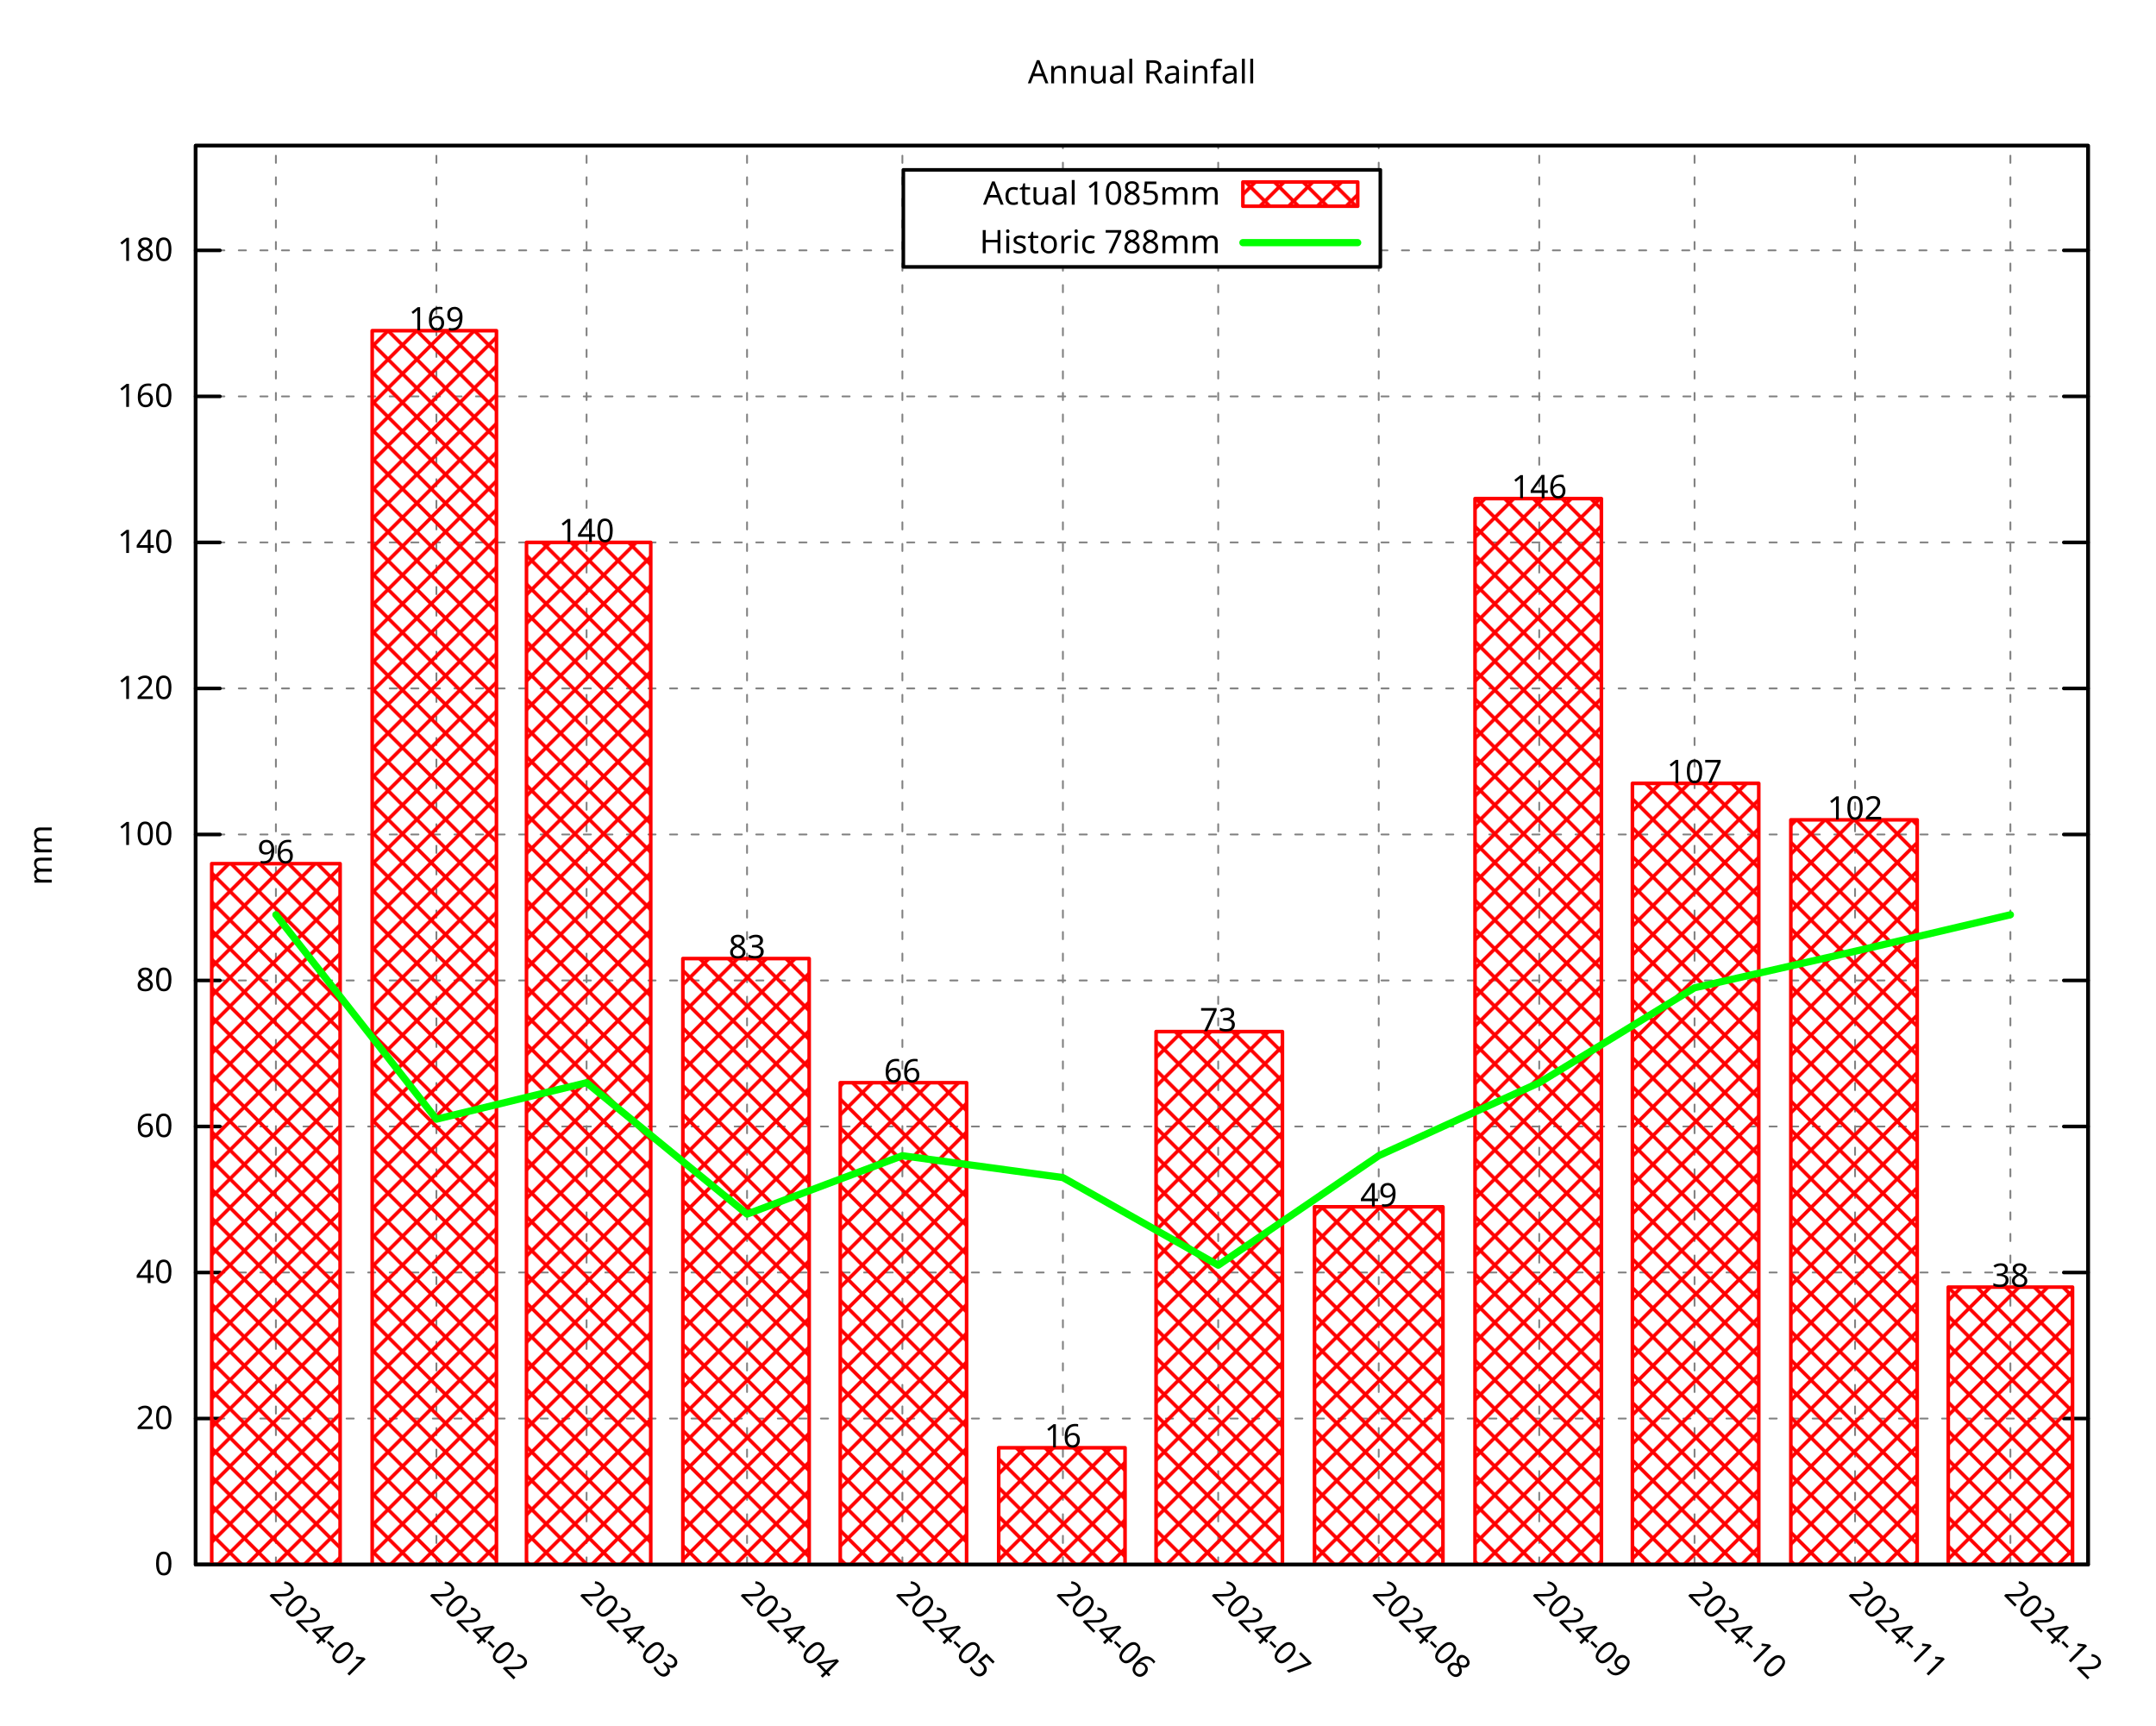
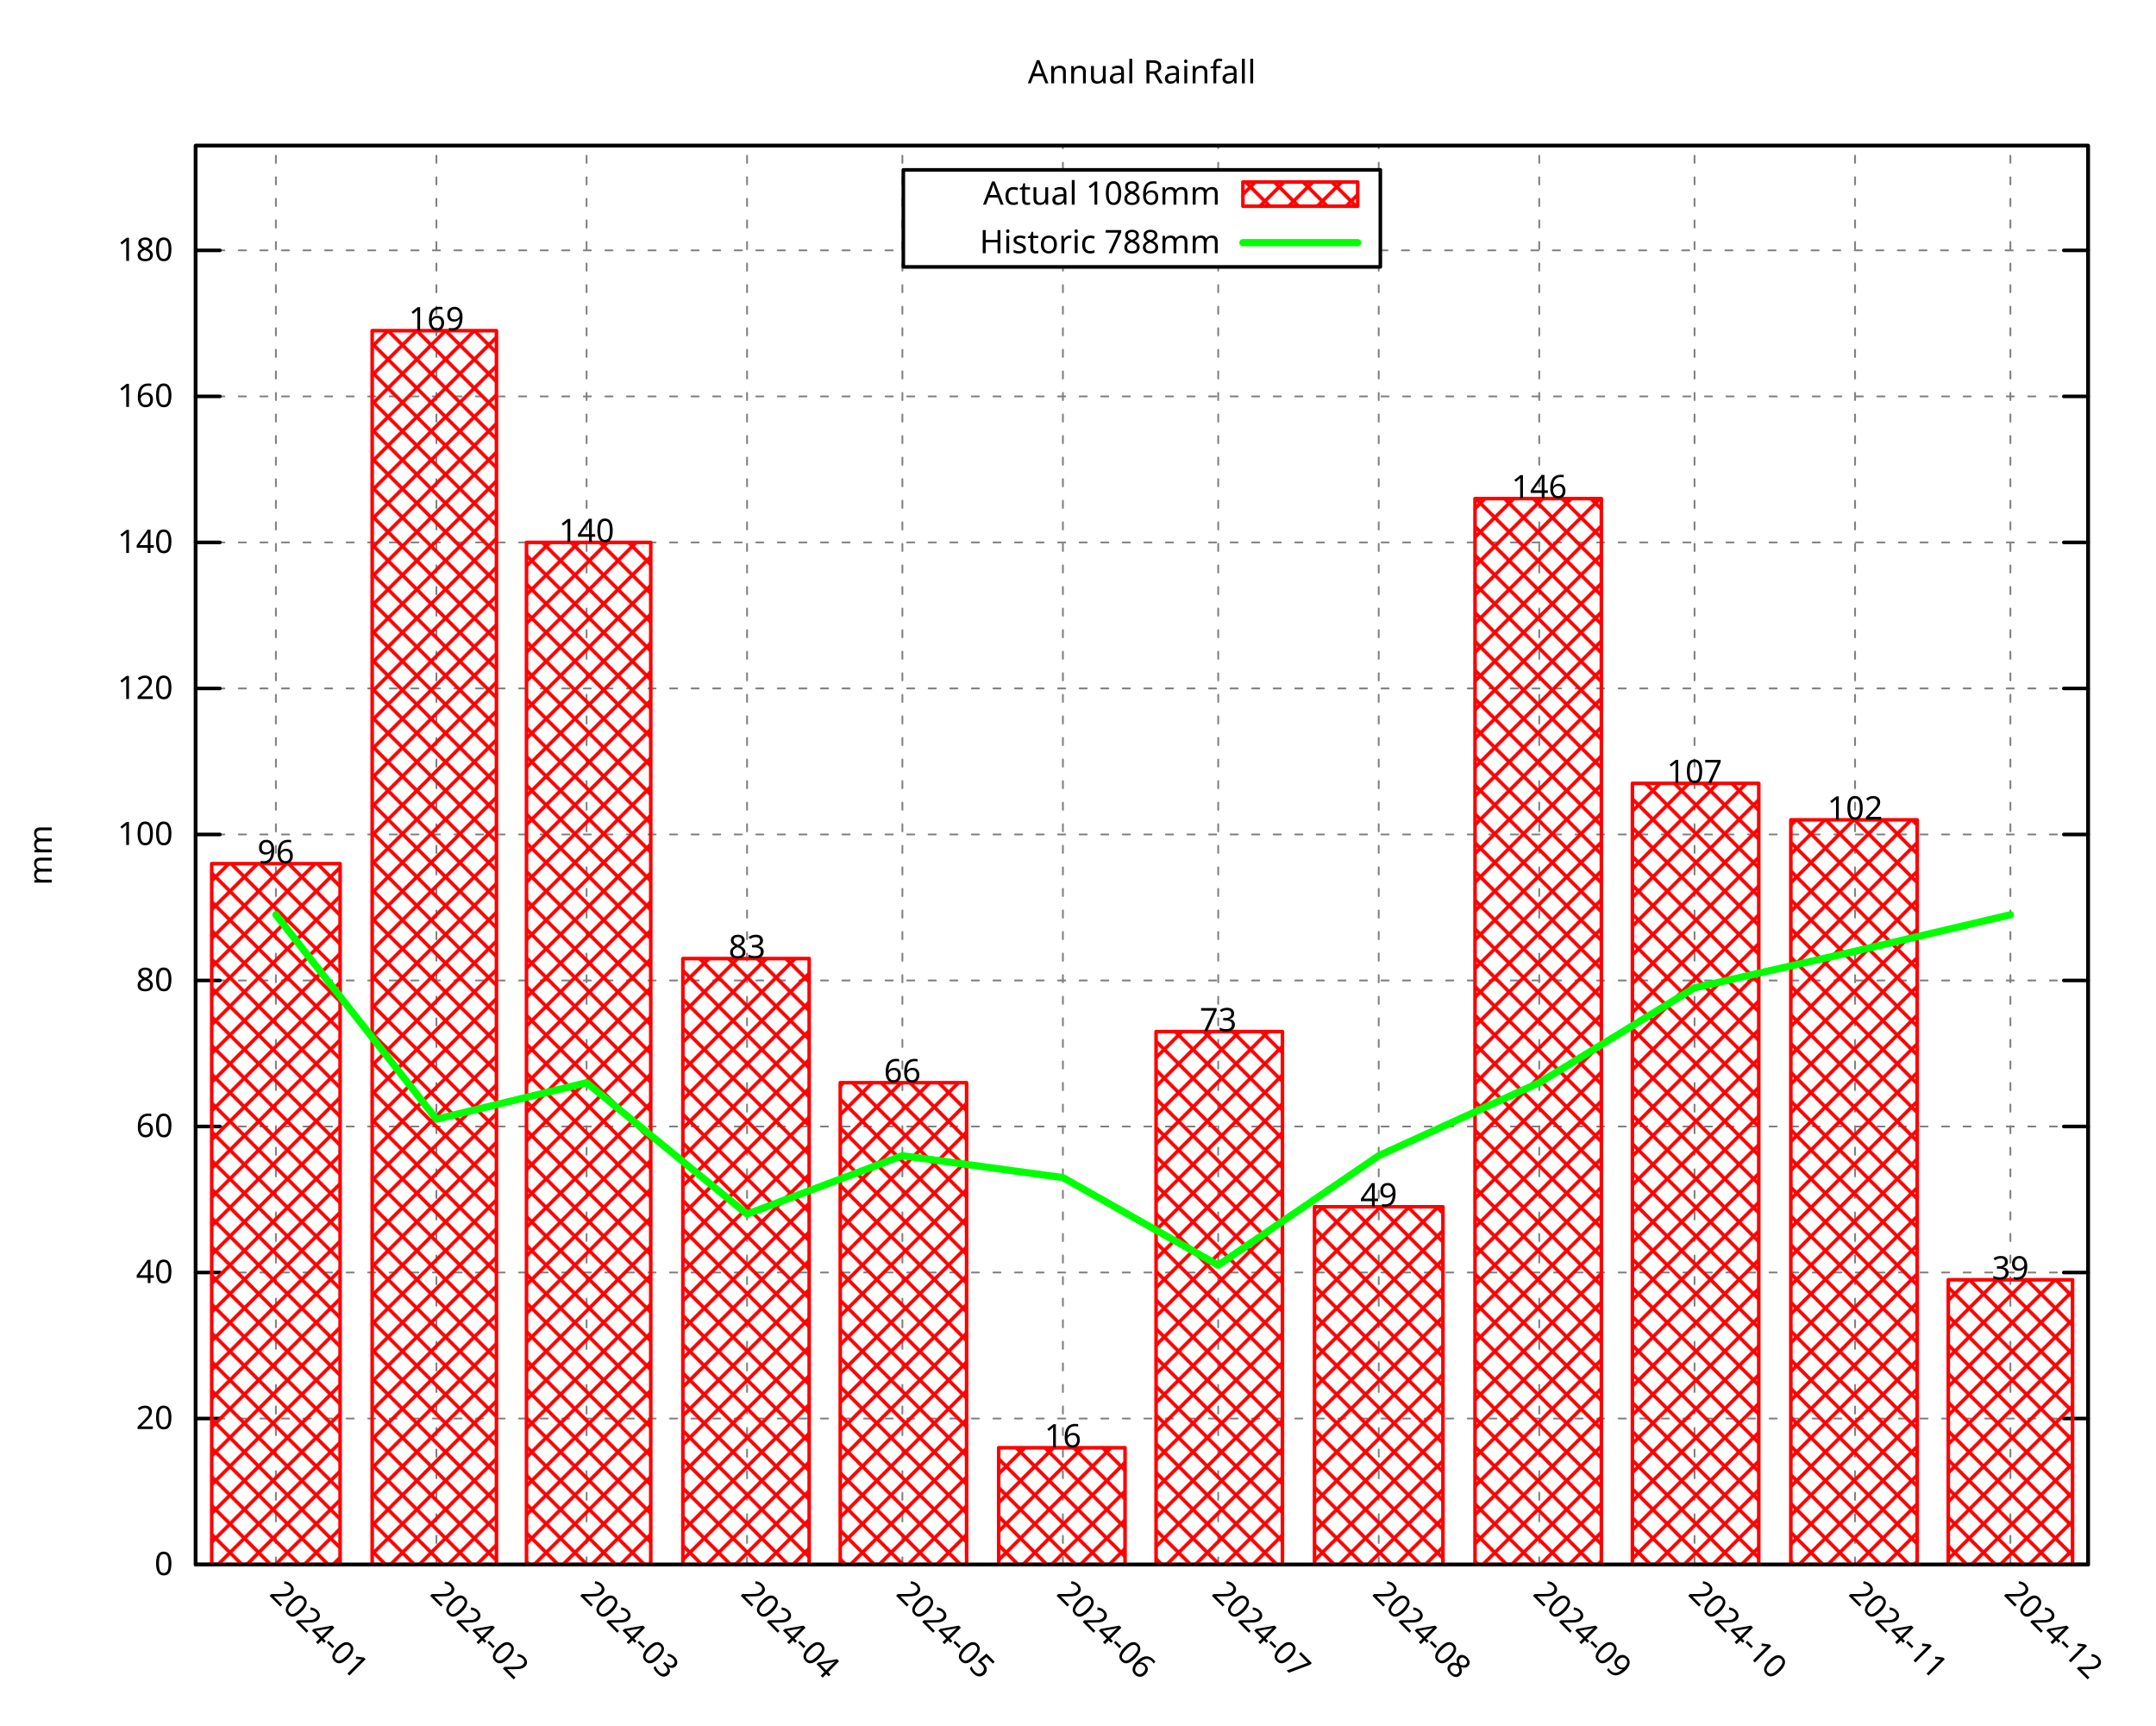
<svg xmlns="http://www.w3.org/2000/svg" xmlns:xlink="http://www.w3.org/1999/xlink" width="600" height="480" viewBox="0 0 600 480">
  <g id="gnuplot_canvas">
    <rect x="0" y="0" width="600" height="480" fill="none" />
    <defs>
      <circle id="gpDot" r="0.5" stroke-width="0.5" stroke="currentColor" />
      <path id="gpPt0" stroke-width="0.296" stroke="currentColor" d="M-1,0 h2 M0,-1 v2" />
      <path id="gpPt1" stroke-width="0.296" stroke="currentColor" d="M-1,-1 L1,1 M1,-1 L-1,1" />
      <path id="gpPt2" stroke-width="0.296" stroke="currentColor" d="M-1,0 L1,0 M0,-1 L0,1 M-1,-1 L1,1 M-1,1 L1,-1" />
      <rect id="gpPt3" stroke-width="0.296" stroke="currentColor" x="-1" y="-1" width="2" height="2" />
      <rect id="gpPt4" stroke-width="0.296" stroke="currentColor" fill="currentColor" x="-1" y="-1" width="2" height="2" />
      <circle id="gpPt5" stroke-width="0.296" stroke="currentColor" cx="0" cy="0" r="1" />
      <use xlink:href="#gpPt5" id="gpPt6" fill="currentColor" stroke="none" />
      <path id="gpPt7" stroke-width="0.296" stroke="currentColor" d="M0,-1.33 L-1.33,0.67 L1.33,0.67 z" />
      <use xlink:href="#gpPt7" id="gpPt8" fill="currentColor" stroke="none" />
      <use xlink:href="#gpPt7" id="gpPt9" stroke="currentColor" transform="rotate(180)" />
      <use xlink:href="#gpPt9" id="gpPt10" fill="currentColor" stroke="none" />
      <use xlink:href="#gpPt3" id="gpPt11" stroke="currentColor" transform="rotate(45)" />
      <use xlink:href="#gpPt11" id="gpPt12" fill="currentColor" stroke="none" />
      <path id="gpPt13" stroke-width="0.296" stroke="currentColor" d="M0,1.330 L1.265,0.411 L0.782,-1.067 L-0.782,-1.076 L-1.265,0.411 z" />
      <use xlink:href="#gpPt13" id="gpPt14" fill="currentColor" stroke="none" />
      <filter id="textbox" filterUnits="objectBoundingBox" x="0" y="0" height="1" width="1">
        <feFlood flood-color="white" flood-opacity="1" result="bgnd" />
        <feComposite in="SourceGraphic" in2="bgnd" operator="atop" />
      </filter>
      <filter id="greybox" filterUnits="objectBoundingBox" x="0" y="0" height="1" width="1">
        <feFlood flood-color="lightgrey" flood-opacity="1" result="grey" />
        <feComposite in="SourceGraphic" in2="grey" operator="atop" />
      </filter>
    </defs>
    <g fill="none" color="white" stroke="currentColor" stroke-width="1.00" stroke-linecap="round" stroke-linejoin="round">
</g>
    <g fill="none" color="black" stroke="currentColor" stroke-width="1.00" stroke-linecap="round" stroke-linejoin="round">
</g>
    <g fill="none" color="black" stroke="black" stroke-width="0.50" stroke-linecap="round" stroke-linejoin="round">
</g>
    <g fill="none" color="gray" stroke="currentColor" stroke-width="0.50" stroke-linecap="round" stroke-linejoin="round">
      <path stroke="gray" stroke-dasharray="2,4" class="gridline" d="M54.45,435.32 L581.09,435.32  " />
    </g>
    <g fill="none" color="gray" stroke="gray" stroke-width="1.00" stroke-linecap="round" stroke-linejoin="round">
</g>
    <g fill="none" color="black" stroke="currentColor" stroke-width="1.00" stroke-linecap="round" stroke-linejoin="round">
      <path stroke="black" d="M54.45,435.32 L61.20,435.32 M581.09,435.32 L574.34,435.32  " />
      <g transform="translate(48.15,438.25)" stroke="none" fill="black" font-family="Droid Sans" font-size="9.00" text-anchor="end">
        <text>
          <tspan font-family="Droid Sans"> 0</tspan>
        </text>
      </g>
    </g>
    <g fill="none" color="black" stroke="currentColor" stroke-width="1.00" stroke-linecap="round" stroke-linejoin="round">
</g>
    <g fill="none" color="black" stroke="black" stroke-width="0.50" stroke-linecap="round" stroke-linejoin="round">
</g>
    <g fill="none" color="gray" stroke="currentColor" stroke-width="0.50" stroke-linecap="round" stroke-linejoin="round">
      <path stroke="gray" stroke-dasharray="2,4" class="gridline" d="M54.45,394.69 L581.09,394.69  " />
    </g>
    <g fill="none" color="gray" stroke="gray" stroke-width="1.00" stroke-linecap="round" stroke-linejoin="round">
</g>
    <g fill="none" color="black" stroke="currentColor" stroke-width="1.00" stroke-linecap="round" stroke-linejoin="round">
      <path stroke="black" d="M54.45,394.69 L61.20,394.69 M581.09,394.69 L574.34,394.69  " />
      <g transform="translate(48.15,397.62)" stroke="none" fill="black" font-family="Droid Sans" font-size="9.00" text-anchor="end">
        <text>
          <tspan font-family="Droid Sans"> 20</tspan>
        </text>
      </g>
    </g>
    <g fill="none" color="black" stroke="currentColor" stroke-width="1.00" stroke-linecap="round" stroke-linejoin="round">
</g>
    <g fill="none" color="black" stroke="black" stroke-width="0.50" stroke-linecap="round" stroke-linejoin="round">
</g>
    <g fill="none" color="gray" stroke="currentColor" stroke-width="0.50" stroke-linecap="round" stroke-linejoin="round">
      <path stroke="gray" stroke-dasharray="2,4" class="gridline" d="M54.45,354.06 L581.09,354.06  " />
    </g>
    <g fill="none" color="gray" stroke="gray" stroke-width="1.00" stroke-linecap="round" stroke-linejoin="round">
</g>
    <g fill="none" color="black" stroke="currentColor" stroke-width="1.00" stroke-linecap="round" stroke-linejoin="round">
      <path stroke="black" d="M54.45,354.06 L61.20,354.06 M581.09,354.06 L574.34,354.06  " />
      <g transform="translate(48.15,356.99)" stroke="none" fill="black" font-family="Droid Sans" font-size="9.00" text-anchor="end">
        <text>
          <tspan font-family="Droid Sans"> 40</tspan>
        </text>
      </g>
    </g>
    <g fill="none" color="black" stroke="currentColor" stroke-width="1.00" stroke-linecap="round" stroke-linejoin="round">
</g>
    <g fill="none" color="black" stroke="black" stroke-width="0.50" stroke-linecap="round" stroke-linejoin="round">
</g>
    <g fill="none" color="gray" stroke="currentColor" stroke-width="0.50" stroke-linecap="round" stroke-linejoin="round">
      <path stroke="gray" stroke-dasharray="2,4" class="gridline" d="M54.45,313.43 L581.09,313.43  " />
    </g>
    <g fill="none" color="gray" stroke="gray" stroke-width="1.00" stroke-linecap="round" stroke-linejoin="round">
</g>
    <g fill="none" color="black" stroke="currentColor" stroke-width="1.00" stroke-linecap="round" stroke-linejoin="round">
      <path stroke="black" d="M54.45,313.43 L61.20,313.43 M581.09,313.43 L574.34,313.43  " />
      <g transform="translate(48.15,316.36)" stroke="none" fill="black" font-family="Droid Sans" font-size="9.00" text-anchor="end">
        <text>
          <tspan font-family="Droid Sans"> 60</tspan>
        </text>
      </g>
    </g>
    <g fill="none" color="black" stroke="currentColor" stroke-width="1.00" stroke-linecap="round" stroke-linejoin="round">
</g>
    <g fill="none" color="black" stroke="black" stroke-width="0.50" stroke-linecap="round" stroke-linejoin="round">
</g>
    <g fill="none" color="gray" stroke="currentColor" stroke-width="0.50" stroke-linecap="round" stroke-linejoin="round">
      <path stroke="gray" stroke-dasharray="2,4" class="gridline" d="M54.45,272.80 L581.09,272.80  " />
    </g>
    <g fill="none" color="gray" stroke="gray" stroke-width="1.00" stroke-linecap="round" stroke-linejoin="round">
</g>
    <g fill="none" color="black" stroke="currentColor" stroke-width="1.00" stroke-linecap="round" stroke-linejoin="round">
      <path stroke="black" d="M54.45,272.80 L61.20,272.80 M581.09,272.80 L574.34,272.80  " />
      <g transform="translate(48.15,275.73)" stroke="none" fill="black" font-family="Droid Sans" font-size="9.00" text-anchor="end">
        <text>
          <tspan font-family="Droid Sans"> 80</tspan>
        </text>
      </g>
    </g>
    <g fill="none" color="black" stroke="currentColor" stroke-width="1.00" stroke-linecap="round" stroke-linejoin="round">
</g>
    <g fill="none" color="black" stroke="black" stroke-width="0.50" stroke-linecap="round" stroke-linejoin="round">
</g>
    <g fill="none" color="gray" stroke="currentColor" stroke-width="0.50" stroke-linecap="round" stroke-linejoin="round">
      <path stroke="gray" stroke-dasharray="2,4" class="gridline" d="M54.45,232.18 L581.09,232.18  " />
    </g>
    <g fill="none" color="gray" stroke="gray" stroke-width="1.00" stroke-linecap="round" stroke-linejoin="round">
</g>
    <g fill="none" color="black" stroke="currentColor" stroke-width="1.00" stroke-linecap="round" stroke-linejoin="round">
      <path stroke="black" d="M54.45,232.18 L61.20,232.18 M581.09,232.18 L574.34,232.18  " />
      <g transform="translate(48.15,235.11)" stroke="none" fill="black" font-family="Droid Sans" font-size="9.00" text-anchor="end">
        <text>
          <tspan font-family="Droid Sans"> 100</tspan>
        </text>
      </g>
    </g>
    <g fill="none" color="black" stroke="currentColor" stroke-width="1.00" stroke-linecap="round" stroke-linejoin="round">
</g>
    <g fill="none" color="black" stroke="black" stroke-width="0.50" stroke-linecap="round" stroke-linejoin="round">
</g>
    <g fill="none" color="gray" stroke="currentColor" stroke-width="0.50" stroke-linecap="round" stroke-linejoin="round">
      <path stroke="gray" stroke-dasharray="2,4" class="gridline" d="M54.45,191.55 L581.09,191.55  " />
    </g>
    <g fill="none" color="gray" stroke="gray" stroke-width="1.00" stroke-linecap="round" stroke-linejoin="round">
</g>
    <g fill="none" color="black" stroke="currentColor" stroke-width="1.00" stroke-linecap="round" stroke-linejoin="round">
      <path stroke="black" d="M54.45,191.55 L61.20,191.55 M581.09,191.55 L574.34,191.55  " />
      <g transform="translate(48.15,194.48)" stroke="none" fill="black" font-family="Droid Sans" font-size="9.00" text-anchor="end">
        <text>
          <tspan font-family="Droid Sans"> 120</tspan>
        </text>
      </g>
    </g>
    <g fill="none" color="black" stroke="currentColor" stroke-width="1.00" stroke-linecap="round" stroke-linejoin="round">
</g>
    <g fill="none" color="black" stroke="black" stroke-width="0.50" stroke-linecap="round" stroke-linejoin="round">
</g>
    <g fill="none" color="gray" stroke="currentColor" stroke-width="0.50" stroke-linecap="round" stroke-linejoin="round">
      <path stroke="gray" stroke-dasharray="2,4" class="gridline" d="M54.45,150.92 L581.09,150.92  " />
    </g>
    <g fill="none" color="gray" stroke="gray" stroke-width="1.00" stroke-linecap="round" stroke-linejoin="round">
</g>
    <g fill="none" color="black" stroke="currentColor" stroke-width="1.00" stroke-linecap="round" stroke-linejoin="round">
      <path stroke="black" d="M54.45,150.92 L61.20,150.92 M581.09,150.92 L574.34,150.92  " />
      <g transform="translate(48.15,153.85)" stroke="none" fill="black" font-family="Droid Sans" font-size="9.00" text-anchor="end">
        <text>
          <tspan font-family="Droid Sans"> 140</tspan>
        </text>
      </g>
    </g>
    <g fill="none" color="black" stroke="currentColor" stroke-width="1.00" stroke-linecap="round" stroke-linejoin="round">
</g>
    <g fill="none" color="black" stroke="black" stroke-width="0.50" stroke-linecap="round" stroke-linejoin="round">
</g>
    <g fill="none" color="gray" stroke="currentColor" stroke-width="0.50" stroke-linecap="round" stroke-linejoin="round">
      <path stroke="gray" stroke-dasharray="2,4" class="gridline" d="M54.45,110.29 L581.09,110.29  " />
    </g>
    <g fill="none" color="gray" stroke="gray" stroke-width="1.00" stroke-linecap="round" stroke-linejoin="round">
</g>
    <g fill="none" color="black" stroke="currentColor" stroke-width="1.00" stroke-linecap="round" stroke-linejoin="round">
      <path stroke="black" d="M54.45,110.29 L61.20,110.29 M581.09,110.29 L574.34,110.29  " />
      <g transform="translate(48.15,113.22)" stroke="none" fill="black" font-family="Droid Sans" font-size="9.00" text-anchor="end">
        <text>
          <tspan font-family="Droid Sans"> 160</tspan>
        </text>
      </g>
    </g>
    <g fill="none" color="black" stroke="currentColor" stroke-width="1.00" stroke-linecap="round" stroke-linejoin="round">
</g>
    <g fill="none" color="black" stroke="black" stroke-width="0.50" stroke-linecap="round" stroke-linejoin="round">
</g>
    <g fill="none" color="gray" stroke="currentColor" stroke-width="0.50" stroke-linecap="round" stroke-linejoin="round">
      <path stroke="gray" stroke-dasharray="2,4" class="gridline" d="M54.45,69.66 L251.39,69.66 M384.14,69.66 L581.09,69.66  " />
    </g>
    <g fill="none" color="gray" stroke="gray" stroke-width="1.00" stroke-linecap="round" stroke-linejoin="round">
</g>
    <g fill="none" color="black" stroke="currentColor" stroke-width="1.00" stroke-linecap="round" stroke-linejoin="round">
      <path stroke="black" d="M54.45,69.66 L61.20,69.66 M581.09,69.66 L574.34,69.66  " />
      <g transform="translate(48.15,72.59)" stroke="none" fill="black" font-family="Droid Sans" font-size="9.00" text-anchor="end">
        <text>
          <tspan font-family="Droid Sans"> 180</tspan>
        </text>
      </g>
    </g>
    <g fill="none" color="black" stroke="currentColor" stroke-width="1.00" stroke-linecap="round" stroke-linejoin="round">
</g>
    <g fill="none" color="black" stroke="black" stroke-width="0.50" stroke-linecap="round" stroke-linejoin="round">
</g>
    <g fill="none" color="gray" stroke="currentColor" stroke-width="0.50" stroke-linecap="round" stroke-linejoin="round">
      <path stroke="gray" stroke-dasharray="2,4" class="gridline" d="M76.78,435.32 L76.78,40.51  " />
    </g>
    <g fill="none" color="gray" stroke="gray" stroke-width="1.00" stroke-linecap="round" stroke-linejoin="round">
</g>
    <g fill="none" color="black" stroke="currentColor" stroke-width="1.00" stroke-linecap="round" stroke-linejoin="round">
      <path stroke="black" d="M76.78,435.32 M76.78,40.51  " />
      <g transform="translate(74.71,443.69) rotate(45.00)" stroke="none" fill="black" font-family="Droid Sans" font-size="9.00" text-anchor="start">
        <text>
          <tspan font-family="Droid Sans">2024-01</tspan>
        </text>
      </g>
    </g>
    <g fill="none" color="black" stroke="currentColor" stroke-width="1.00" stroke-linecap="round" stroke-linejoin="round">
</g>
    <g fill="none" color="black" stroke="black" stroke-width="0.50" stroke-linecap="round" stroke-linejoin="round">
</g>
    <g fill="none" color="gray" stroke="currentColor" stroke-width="0.50" stroke-linecap="round" stroke-linejoin="round">
      <path stroke="gray" stroke-dasharray="2,4" class="gridline" d="M121.45,435.32 L121.45,40.51  " />
    </g>
    <g fill="none" color="gray" stroke="gray" stroke-width="1.00" stroke-linecap="round" stroke-linejoin="round">
</g>
    <g fill="none" color="black" stroke="currentColor" stroke-width="1.00" stroke-linecap="round" stroke-linejoin="round">
      <path stroke="black" d="M121.45,435.32 M121.45,40.51  " />
      <g transform="translate(119.38,443.69) rotate(45.00)" stroke="none" fill="black" font-family="Droid Sans" font-size="9.00" text-anchor="start">
        <text>
          <tspan font-family="Droid Sans">2024-02</tspan>
        </text>
      </g>
    </g>
    <g fill="none" color="black" stroke="currentColor" stroke-width="1.00" stroke-linecap="round" stroke-linejoin="round">
</g>
    <g fill="none" color="black" stroke="black" stroke-width="0.50" stroke-linecap="round" stroke-linejoin="round">
</g>
    <g fill="none" color="gray" stroke="currentColor" stroke-width="0.50" stroke-linecap="round" stroke-linejoin="round">
      <path stroke="gray" stroke-dasharray="2,4" class="gridline" d="M163.24,435.32 L163.24,40.51  " />
    </g>
    <g fill="none" color="gray" stroke="gray" stroke-width="1.00" stroke-linecap="round" stroke-linejoin="round">
</g>
    <g fill="none" color="black" stroke="currentColor" stroke-width="1.00" stroke-linecap="round" stroke-linejoin="round">
      <path stroke="black" d="M163.24,435.32 M163.24,40.51  " />
      <g transform="translate(161.17,443.69) rotate(45.00)" stroke="none" fill="black" font-family="Droid Sans" font-size="9.00" text-anchor="start">
        <text>
          <tspan font-family="Droid Sans">2024-03</tspan>
        </text>
      </g>
    </g>
    <g fill="none" color="black" stroke="currentColor" stroke-width="1.00" stroke-linecap="round" stroke-linejoin="round">
</g>
    <g fill="none" color="black" stroke="black" stroke-width="0.50" stroke-linecap="round" stroke-linejoin="round">
</g>
    <g fill="none" color="gray" stroke="currentColor" stroke-width="0.50" stroke-linecap="round" stroke-linejoin="round">
      <path stroke="gray" stroke-dasharray="2,4" class="gridline" d="M207.90,435.32 L207.90,40.51  " />
    </g>
    <g fill="none" color="gray" stroke="gray" stroke-width="1.00" stroke-linecap="round" stroke-linejoin="round">
</g>
    <g fill="none" color="black" stroke="currentColor" stroke-width="1.00" stroke-linecap="round" stroke-linejoin="round">
      <path stroke="black" d="M207.90,435.32 M207.90,40.51  " />
      <g transform="translate(205.83,443.69) rotate(45.00)" stroke="none" fill="black" font-family="Droid Sans" font-size="9.00" text-anchor="start">
        <text>
          <tspan font-family="Droid Sans">2024-04</tspan>
        </text>
      </g>
    </g>
    <g fill="none" color="black" stroke="currentColor" stroke-width="1.00" stroke-linecap="round" stroke-linejoin="round">
</g>
    <g fill="none" color="black" stroke="black" stroke-width="0.50" stroke-linecap="round" stroke-linejoin="round">
</g>
    <g fill="none" color="gray" stroke="currentColor" stroke-width="0.50" stroke-linecap="round" stroke-linejoin="round">
      <path stroke="gray" stroke-dasharray="2,4" class="gridline" d="M251.13,435.32 L251.13,40.51  " />
    </g>
    <g fill="none" color="gray" stroke="gray" stroke-width="1.00" stroke-linecap="round" stroke-linejoin="round">
</g>
    <g fill="none" color="black" stroke="currentColor" stroke-width="1.00" stroke-linecap="round" stroke-linejoin="round">
      <path stroke="black" d="M251.13,435.32 M251.13,40.51  " />
      <g transform="translate(249.06,443.69) rotate(45.00)" stroke="none" fill="black" font-family="Droid Sans" font-size="9.00" text-anchor="start">
        <text>
          <tspan font-family="Droid Sans">2024-05</tspan>
        </text>
      </g>
    </g>
    <g fill="none" color="black" stroke="currentColor" stroke-width="1.00" stroke-linecap="round" stroke-linejoin="round">
</g>
    <g fill="none" color="black" stroke="black" stroke-width="0.50" stroke-linecap="round" stroke-linejoin="round">
</g>
    <g fill="none" color="gray" stroke="currentColor" stroke-width="0.50" stroke-linecap="round" stroke-linejoin="round">
      <path stroke="gray" stroke-dasharray="2,4" class="gridline" d="M295.80,435.32 L295.80,74.26 M295.80,47.26 L295.80,40.51  " />
    </g>
    <g fill="none" color="gray" stroke="gray" stroke-width="1.00" stroke-linecap="round" stroke-linejoin="round">
</g>
    <g fill="none" color="black" stroke="currentColor" stroke-width="1.00" stroke-linecap="round" stroke-linejoin="round">
      <path stroke="black" d="M295.80,435.32 M295.80,40.51  " />
      <g transform="translate(293.73,443.69) rotate(45.00)" stroke="none" fill="black" font-family="Droid Sans" font-size="9.00" text-anchor="start">
        <text>
          <tspan font-family="Droid Sans">2024-06</tspan>
        </text>
      </g>
    </g>
    <g fill="none" color="black" stroke="currentColor" stroke-width="1.00" stroke-linecap="round" stroke-linejoin="round">
</g>
    <g fill="none" color="black" stroke="black" stroke-width="0.50" stroke-linecap="round" stroke-linejoin="round">
</g>
    <g fill="none" color="gray" stroke="currentColor" stroke-width="0.50" stroke-linecap="round" stroke-linejoin="round">
      <path stroke="gray" stroke-dasharray="2,4" class="gridline" d="M339.02,435.32 L339.02,74.26 M339.02,47.26 L339.02,40.51  " />
    </g>
    <g fill="none" color="gray" stroke="gray" stroke-width="1.00" stroke-linecap="round" stroke-linejoin="round">
</g>
    <g fill="none" color="black" stroke="currentColor" stroke-width="1.00" stroke-linecap="round" stroke-linejoin="round">
      <path stroke="black" d="M339.02,435.32 M339.02,40.51  " />
      <g transform="translate(336.95,443.69) rotate(45.00)" stroke="none" fill="black" font-family="Droid Sans" font-size="9.00" text-anchor="start">
        <text>
          <tspan font-family="Droid Sans">2024-07</tspan>
        </text>
      </g>
    </g>
    <g fill="none" color="black" stroke="currentColor" stroke-width="1.00" stroke-linecap="round" stroke-linejoin="round">
</g>
    <g fill="none" color="black" stroke="black" stroke-width="0.50" stroke-linecap="round" stroke-linejoin="round">
</g>
    <g fill="none" color="gray" stroke="currentColor" stroke-width="0.50" stroke-linecap="round" stroke-linejoin="round">
      <path stroke="gray" stroke-dasharray="2,4" class="gridline" d="M383.69,435.32 L383.69,74.26 M383.69,47.26 L383.69,40.51  " />
    </g>
    <g fill="none" color="gray" stroke="gray" stroke-width="1.00" stroke-linecap="round" stroke-linejoin="round">
</g>
    <g fill="none" color="black" stroke="currentColor" stroke-width="1.00" stroke-linecap="round" stroke-linejoin="round">
      <path stroke="black" d="M383.69,435.32 M383.69,40.51  " />
      <g transform="translate(381.62,443.69) rotate(45.00)" stroke="none" fill="black" font-family="Droid Sans" font-size="9.00" text-anchor="start">
        <text>
          <tspan font-family="Droid Sans">2024-08</tspan>
        </text>
      </g>
    </g>
    <g fill="none" color="black" stroke="currentColor" stroke-width="1.00" stroke-linecap="round" stroke-linejoin="round">
</g>
    <g fill="none" color="black" stroke="black" stroke-width="0.50" stroke-linecap="round" stroke-linejoin="round">
</g>
    <g fill="none" color="gray" stroke="currentColor" stroke-width="0.50" stroke-linecap="round" stroke-linejoin="round">
      <path stroke="gray" stroke-dasharray="2,4" class="gridline" d="M428.36,435.32 L428.36,40.51  " />
    </g>
    <g fill="none" color="gray" stroke="gray" stroke-width="1.00" stroke-linecap="round" stroke-linejoin="round">
</g>
    <g fill="none" color="black" stroke="currentColor" stroke-width="1.00" stroke-linecap="round" stroke-linejoin="round">
      <path stroke="black" d="M428.36,435.32 M428.36,40.51  " />
      <g transform="translate(426.29,443.69) rotate(45.00)" stroke="none" fill="black" font-family="Droid Sans" font-size="9.00" text-anchor="start">
        <text>
          <tspan font-family="Droid Sans">2024-09</tspan>
        </text>
      </g>
    </g>
    <g fill="none" color="black" stroke="currentColor" stroke-width="1.00" stroke-linecap="round" stroke-linejoin="round">
</g>
    <g fill="none" color="black" stroke="black" stroke-width="0.50" stroke-linecap="round" stroke-linejoin="round">
</g>
    <g fill="none" color="gray" stroke="currentColor" stroke-width="0.50" stroke-linecap="round" stroke-linejoin="round">
      <path stroke="gray" stroke-dasharray="2,4" class="gridline" d="M471.58,435.32 L471.58,40.51  " />
    </g>
    <g fill="none" color="gray" stroke="gray" stroke-width="1.00" stroke-linecap="round" stroke-linejoin="round">
</g>
    <g fill="none" color="black" stroke="currentColor" stroke-width="1.00" stroke-linecap="round" stroke-linejoin="round">
      <path stroke="black" d="M471.58,435.32 M471.58,40.51  " />
      <g transform="translate(469.51,443.69) rotate(45.00)" stroke="none" fill="black" font-family="Droid Sans" font-size="9.00" text-anchor="start">
        <text>
          <tspan font-family="Droid Sans">2024-10</tspan>
        </text>
      </g>
    </g>
    <g fill="none" color="black" stroke="currentColor" stroke-width="1.00" stroke-linecap="round" stroke-linejoin="round">
</g>
    <g fill="none" color="black" stroke="black" stroke-width="0.50" stroke-linecap="round" stroke-linejoin="round">
</g>
    <g fill="none" color="gray" stroke="currentColor" stroke-width="0.50" stroke-linecap="round" stroke-linejoin="round">
      <path stroke="gray" stroke-dasharray="2,4" class="gridline" d="M516.25,435.32 L516.25,40.51  " />
    </g>
    <g fill="none" color="gray" stroke="gray" stroke-width="1.00" stroke-linecap="round" stroke-linejoin="round">
</g>
    <g fill="none" color="black" stroke="currentColor" stroke-width="1.00" stroke-linecap="round" stroke-linejoin="round">
      <path stroke="black" d="M516.25,435.32 M516.25,40.51  " />
      <g transform="translate(514.18,443.69) rotate(45.00)" stroke="none" fill="black" font-family="Droid Sans" font-size="9.00" text-anchor="start">
        <text>
          <tspan font-family="Droid Sans">2024-11</tspan>
        </text>
      </g>
    </g>
    <g fill="none" color="black" stroke="currentColor" stroke-width="1.00" stroke-linecap="round" stroke-linejoin="round">
</g>
    <g fill="none" color="black" stroke="black" stroke-width="0.50" stroke-linecap="round" stroke-linejoin="round">
</g>
    <g fill="none" color="gray" stroke="currentColor" stroke-width="0.50" stroke-linecap="round" stroke-linejoin="round">
      <path stroke="gray" stroke-dasharray="2,4" class="gridline" d="M559.48,435.32 L559.48,40.51  " />
    </g>
    <g fill="none" color="gray" stroke="gray" stroke-width="1.00" stroke-linecap="round" stroke-linejoin="round">
</g>
    <g fill="none" color="black" stroke="currentColor" stroke-width="1.00" stroke-linecap="round" stroke-linejoin="round">
      <path stroke="black" d="M559.48,435.32 M559.48,40.51  " />
      <g transform="translate(557.41,443.69) rotate(45.00)" stroke="none" fill="black" font-family="Droid Sans" font-size="9.00" text-anchor="start">
        <text>
          <tspan font-family="Droid Sans">2024-12</tspan>
        </text>
      </g>
    </g>
    <g fill="none" color="black" stroke="currentColor" stroke-width="1.00" stroke-linecap="round" stroke-linejoin="round">
</g>
    <g fill="none" color="black" stroke="currentColor" stroke-width="1.00" stroke-linecap="round" stroke-linejoin="round">
      <path stroke="black" d="M54.45,40.51 L54.45,435.32 L581.09,435.32 L581.09,40.51 L54.45,40.51 Z  " />
    </g>
    <g fill="none" color="black" stroke="currentColor" stroke-width="1.00" stroke-linecap="round" stroke-linejoin="round">
</g>
    <g fill="none" color="black" stroke="currentColor" stroke-width="1.00" stroke-linecap="round" stroke-linejoin="round">
      <path stroke="black" d="M251.39,74.26 L251.39,47.26 L384.14,47.26 L384.14,74.26 L251.39,74.26 Z  " />
    </g>
    <g id="gnuplot_plot_1">
      <g fill="none" color="black" stroke="currentColor" stroke-width="1.00" stroke-linecap="round" stroke-linejoin="round">
        <g transform="translate(339.59,56.94)" stroke="none" fill="black" font-family="Droid Sans" font-size="9.00" text-anchor="end">
          <text>
-             <tspan font-family="Droid Sans">Actual 1085mm</tspan>
+             <tspan font-family="Droid Sans">Actual 1086mm</tspan>
          </text>
        </g>
      </g>
      <g fill="none" color="black" stroke="currentColor" stroke-width="1.00" stroke-linecap="round" stroke-linejoin="round">
        <defs>
          <pattern id="gpPat1" patternUnits="userSpaceOnUse" x="0" y="0" width="8" height="8">
            <path style="fill:none; stroke:rgb(255,0,0)" d="M0,0 L8,8 M0,8 L8,0" />
          </pattern>
        </defs>
        <g stroke="none" shape-rendering="crispEdges">
          <polygon fill="url(#gpPat1)" points="345.89,57.38 377.84,57.38 377.84,50.63 345.89,50.63 " />
        </g>
        <path stroke="rgb(255,   0,   0)" d="M345.89,57.38 L377.84,57.38 L377.84,50.64 L345.89,50.64 L345.89,57.38 Z  " />
      </g>
      <g fill="none" color="black" stroke="currentColor" stroke-width="1.00" stroke-linecap="round" stroke-linejoin="round">
        <defs>
          <pattern id="gpPat2" patternUnits="userSpaceOnUse" x="0" y="0" width="8" height="8">
            <path style="fill:none; stroke:rgb(255,0,0)" d="M0,0 L8,8 M0,8 L8,0" />
          </pattern>
        </defs>
        <g stroke="none" shape-rendering="crispEdges">
          <polygon fill="url(#gpPat2)" points="58.92,435.32 94.66,435.32 94.66,240.29 58.92,240.29 " />
        </g>
        <path stroke="rgb(255,   0,   0)" d="M58.92,435.32 L58.92,240.30 L94.65,240.30 L94.65,435.32 L58.92,435.32 Z  " />
        <g stroke="none" shape-rendering="crispEdges">
          <polygon fill="url(#gpPat2)" points="103.58,435.32 138.17,435.32 138.17,92.00 103.58,92.00 " />
        </g>
        <path stroke="rgb(255,   0,   0)" d="M103.58,435.32 L103.58,92.01 L138.16,92.01 L138.16,435.32 L103.58,435.32 Z  " />
        <g stroke="none" shape-rendering="crispEdges">
          <polygon fill="url(#gpPat2)" points="146.52,435.32 181.11,435.32 181.11,150.91 146.52,150.91 " />
        </g>
        <path stroke="rgb(255,   0,   0)" d="M146.52,435.32 L146.52,150.92 L181.10,150.92 L181.10,435.32 L146.52,435.32 Z  " />
        <g stroke="none" shape-rendering="crispEdges">
          <polygon fill="url(#gpPat2)" points="190.04,435.32 225.20,435.32 225.20,266.70 190.04,266.70 " />
        </g>
        <path stroke="rgb(255,   0,   0)" d="M190.04,435.32 L190.04,266.71 L225.19,266.71 L225.19,435.32 L190.04,435.32 Z  " />
        <g stroke="none" shape-rendering="crispEdges">
          <polygon fill="url(#gpPat2)" points="233.84,435.32 269.01,435.32 269.01,301.24 233.84,301.24 " />
        </g>
        <path stroke="rgb(255,   0,   0)" d="M233.84,435.32 L233.84,301.25 L269.00,301.25 L269.00,435.32 L233.84,435.32 Z  " />
        <g stroke="none" shape-rendering="crispEdges">
          <polygon fill="url(#gpPat2)" points="277.93,435.32 313.10,435.32 313.10,402.81 277.93,402.81 " />
        </g>
        <path stroke="rgb(255,   0,   0)" d="M277.93,435.32 L277.93,402.82 L313.09,402.82 L313.09,435.32 L277.93,435.32 Z  " />
        <g stroke="none" shape-rendering="crispEdges">
          <polygon fill="url(#gpPat2)" points="321.73,435.32 356.90,435.32 356.90,287.02 321.73,287.02 " />
        </g>
        <path stroke="rgb(255,   0,   0)" d="M321.73,435.32 L321.73,287.03 L356.89,287.03 L356.89,435.32 L321.73,435.32 Z  " />
        <g stroke="none" shape-rendering="crispEdges">
          <polygon fill="url(#gpPat2)" points="365.82,435.32 401.57,435.32 401.57,335.77 365.82,335.77 " />
        </g>
        <path stroke="rgb(255,   0,   0)" d="M365.82,435.32 L365.82,335.78 L401.56,335.78 L401.56,435.32 L365.82,435.32 Z  " />
        <g stroke="none" shape-rendering="crispEdges">
          <polygon fill="url(#gpPat2)" points="410.49,435.32 445.66,435.32 445.66,138.72 410.49,138.72 " />
        </g>
        <path stroke="rgb(255,   0,   0)" d="M410.49,435.32 L410.49,138.73 L445.65,138.73 L445.65,435.32 L410.49,435.32 Z  " />
        <g stroke="none" shape-rendering="crispEdges">
          <polygon fill="url(#gpPat2)" points="454.29,435.32 489.46,435.32 489.46,217.95 454.29,217.95 " />
        </g>
        <path stroke="rgb(255,   0,   0)" d="M454.29,435.32 L454.29,217.96 L489.45,217.96 L489.45,435.32 L454.29,435.32 Z  " />
        <g stroke="none" shape-rendering="crispEdges">
          <polygon fill="url(#gpPat2)" points="498.38,435.32 533.55,435.32 533.55,228.10 498.38,228.10 " />
        </g>
        <path stroke="rgb(255,   0,   0)" d="M498.38,435.32 L498.38,228.11 L533.54,228.11 L533.54,435.32 L498.38,435.32 Z  " />
        <g stroke="none" shape-rendering="crispEdges">
-           <polygon fill="url(#gpPat2)" points="542.19,435.32 576.78,435.32 576.78,358.12 542.19,358.12 " />
-         </g>
-         <path stroke="rgb(255,   0,   0)" d="M542.19,435.32 L542.19,358.13 L576.77,358.13 L576.77,435.32 L542.19,435.32 Z  " />
+           <polygon fill="url(#gpPat2)" points="542.19,435.32 576.78,435.32 576.78,356.08 542.19,356.08 " />
+         </g>
+         <path stroke="rgb(255,   0,   0)" d="M542.19,435.32 L542.19,356.09 L576.77,356.09 L576.77,435.32 L542.19,435.32 Z  " />
      </g>
    </g>
    <g id="gnuplot_plot_2" fill="none">
      <g fill="none" color="black" stroke="currentColor" stroke-width="1.00" stroke-linecap="round" stroke-linejoin="round">
        <g transform="translate(76.78,240.18)" stroke="none" fill="black" font-family="Droid Sans" font-size="9.00" text-anchor="middle">
          <text>
            <tspan font-family="Droid Sans">96</tspan>
          </text>
        </g>
        <g transform="translate(121.45,91.89)" stroke="none" fill="black" font-family="Droid Sans" font-size="9.00" text-anchor="middle">
          <text>
            <tspan font-family="Droid Sans">169</tspan>
          </text>
        </g>
        <g transform="translate(163.24,150.80)" stroke="none" fill="black" font-family="Droid Sans" font-size="9.00" text-anchor="middle">
          <text>
            <tspan font-family="Droid Sans">140</tspan>
          </text>
        </g>
        <g transform="translate(207.90,266.59)" stroke="none" fill="black" font-family="Droid Sans" font-size="9.00" text-anchor="middle">
          <text>
            <tspan font-family="Droid Sans">83</tspan>
          </text>
        </g>
        <g transform="translate(251.13,301.13)" stroke="none" fill="black" font-family="Droid Sans" font-size="9.00" text-anchor="middle">
          <text>
            <tspan font-family="Droid Sans">66</tspan>
          </text>
        </g>
        <g transform="translate(295.80,402.70)" stroke="none" fill="black" font-family="Droid Sans" font-size="9.00" text-anchor="middle">
          <text>
            <tspan font-family="Droid Sans">16</tspan>
          </text>
        </g>
        <g transform="translate(339.02,286.91)" stroke="none" fill="black" font-family="Droid Sans" font-size="9.00" text-anchor="middle">
          <text>
            <tspan font-family="Droid Sans">73</tspan>
          </text>
        </g>
        <g transform="translate(383.69,335.66)" stroke="none" fill="black" font-family="Droid Sans" font-size="9.00" text-anchor="middle">
          <text>
            <tspan font-family="Droid Sans">49</tspan>
          </text>
        </g>
        <g transform="translate(428.36,138.61)" stroke="none" fill="black" font-family="Droid Sans" font-size="9.00" text-anchor="middle">
          <text>
            <tspan font-family="Droid Sans">146</tspan>
          </text>
        </g>
        <g transform="translate(471.58,217.84)" stroke="none" fill="black" font-family="Droid Sans" font-size="9.00" text-anchor="middle">
          <text>
            <tspan font-family="Droid Sans">107</tspan>
          </text>
        </g>
        <g transform="translate(516.25,228.00)" stroke="none" fill="black" font-family="Droid Sans" font-size="9.00" text-anchor="middle">
          <text>
            <tspan font-family="Droid Sans">102</tspan>
          </text>
        </g>
-         <g transform="translate(559.48,358.01)" stroke="none" fill="black" font-family="Droid Sans" font-size="9.00" text-anchor="middle">
-           <text>
-             <tspan font-family="Droid Sans">38</tspan>
+         <g transform="translate(559.48,355.98)" stroke="none" fill="black" font-family="Droid Sans" font-size="9.00" text-anchor="middle">
+           <text>
+             <tspan font-family="Droid Sans">39</tspan>
          </text>
        </g>
      </g>
    </g>
    <g id="gnuplot_plot_3">
      <g fill="none" color="white" stroke="black" stroke-width="2.00" stroke-linecap="round" stroke-linejoin="round">
</g>
      <g fill="none" color="black" stroke="currentColor" stroke-width="2.00" stroke-linecap="round" stroke-linejoin="round">
        <g transform="translate(339.59,70.44)" stroke="none" fill="black" font-family="Droid Sans" font-size="9.00" text-anchor="end">
          <text>
            <tspan font-family="Droid Sans">Historic 788mm</tspan>
          </text>
        </g>
      </g>
      <g fill="none" color="black" stroke="currentColor" stroke-width="2.00" stroke-linecap="round" stroke-linejoin="round">
        <path stroke="rgb(  0, 255,   0)" d="M345.89,67.51 L377.84,67.51 M76.78,254.52 L121.45,311.40 L163.24,301.25 L207.90,337.81 L251.13,321.56 L295.80,327.65   L339.02,352.03 L383.69,321.56 L428.36,301.25 L471.58,274.84 L516.25,264.68 L559.48,254.52  " />
      </g>
    </g>
    <g fill="none" color="black" stroke="currentColor" stroke-width="2.00" stroke-linecap="round" stroke-linejoin="round">
</g>
    <g fill="none" color="black" stroke="black" stroke-width="1.00" stroke-linecap="round" stroke-linejoin="round">
</g>
    <g fill="none" color="black" stroke="currentColor" stroke-width="1.00" stroke-linecap="round" stroke-linejoin="round">
      <path stroke="black" d="M54.45,40.51 L54.45,435.32 L581.09,435.32 L581.09,40.51 L54.45,40.51 Z  " />
      <g transform="translate(14.39,237.92) rotate(270.00)" stroke="none" fill="black" font-family="Droid Sans" font-size="9.00" text-anchor="middle">
        <text>
          <tspan font-family="Droid Sans">mm</tspan>
        </text>
      </g>
    </g>
    <g fill="none" color="black" stroke="currentColor" stroke-width="1.00" stroke-linecap="round" stroke-linejoin="round">
</g>
    <g fill="none" color="black" stroke="currentColor" stroke-width="1.00" stroke-linecap="round" stroke-linejoin="round">
      <g transform="translate(317.77,23.19)" stroke="none" fill="black" font-family="Droid Sans" font-size="9.00" text-anchor="middle">
        <text>
          <tspan font-family="Droid Sans">Annual Rainfall</tspan>
        </text>
      </g>
    </g>
    <g fill="none" color="black" stroke="currentColor" stroke-width="1.00" stroke-linecap="round" stroke-linejoin="round">
</g>
  </g>
</svg>
